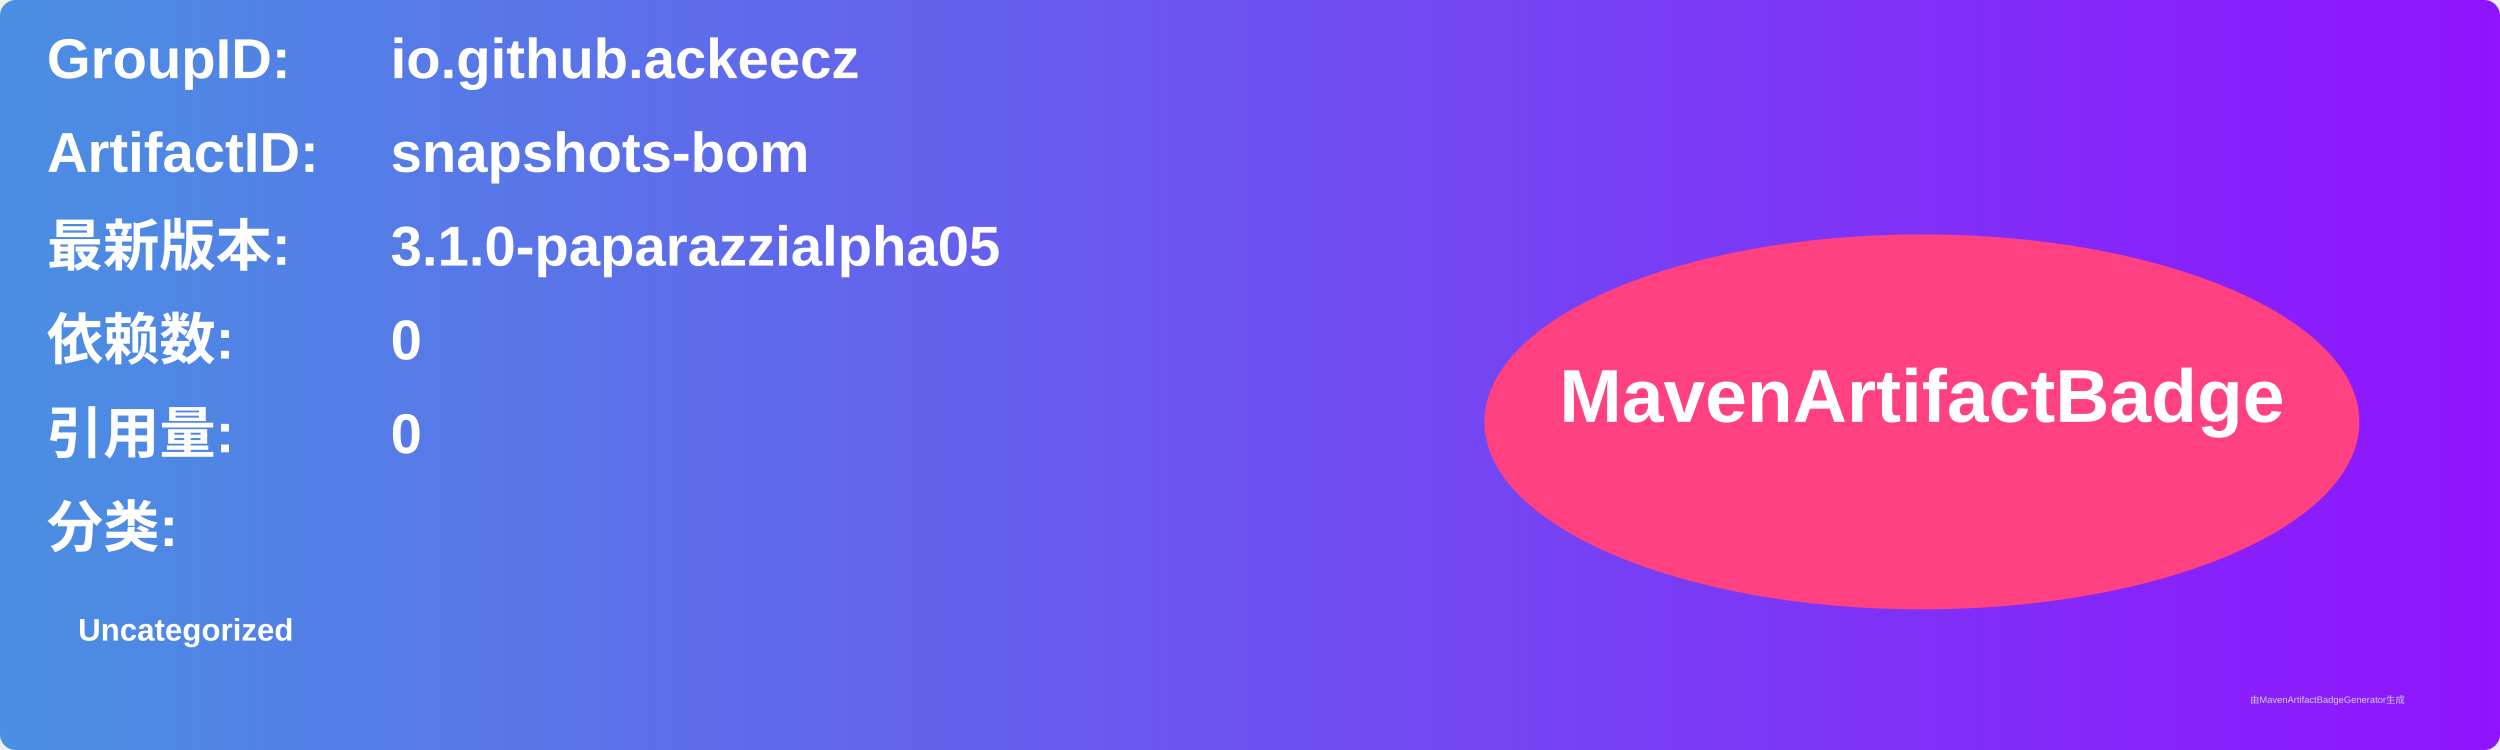
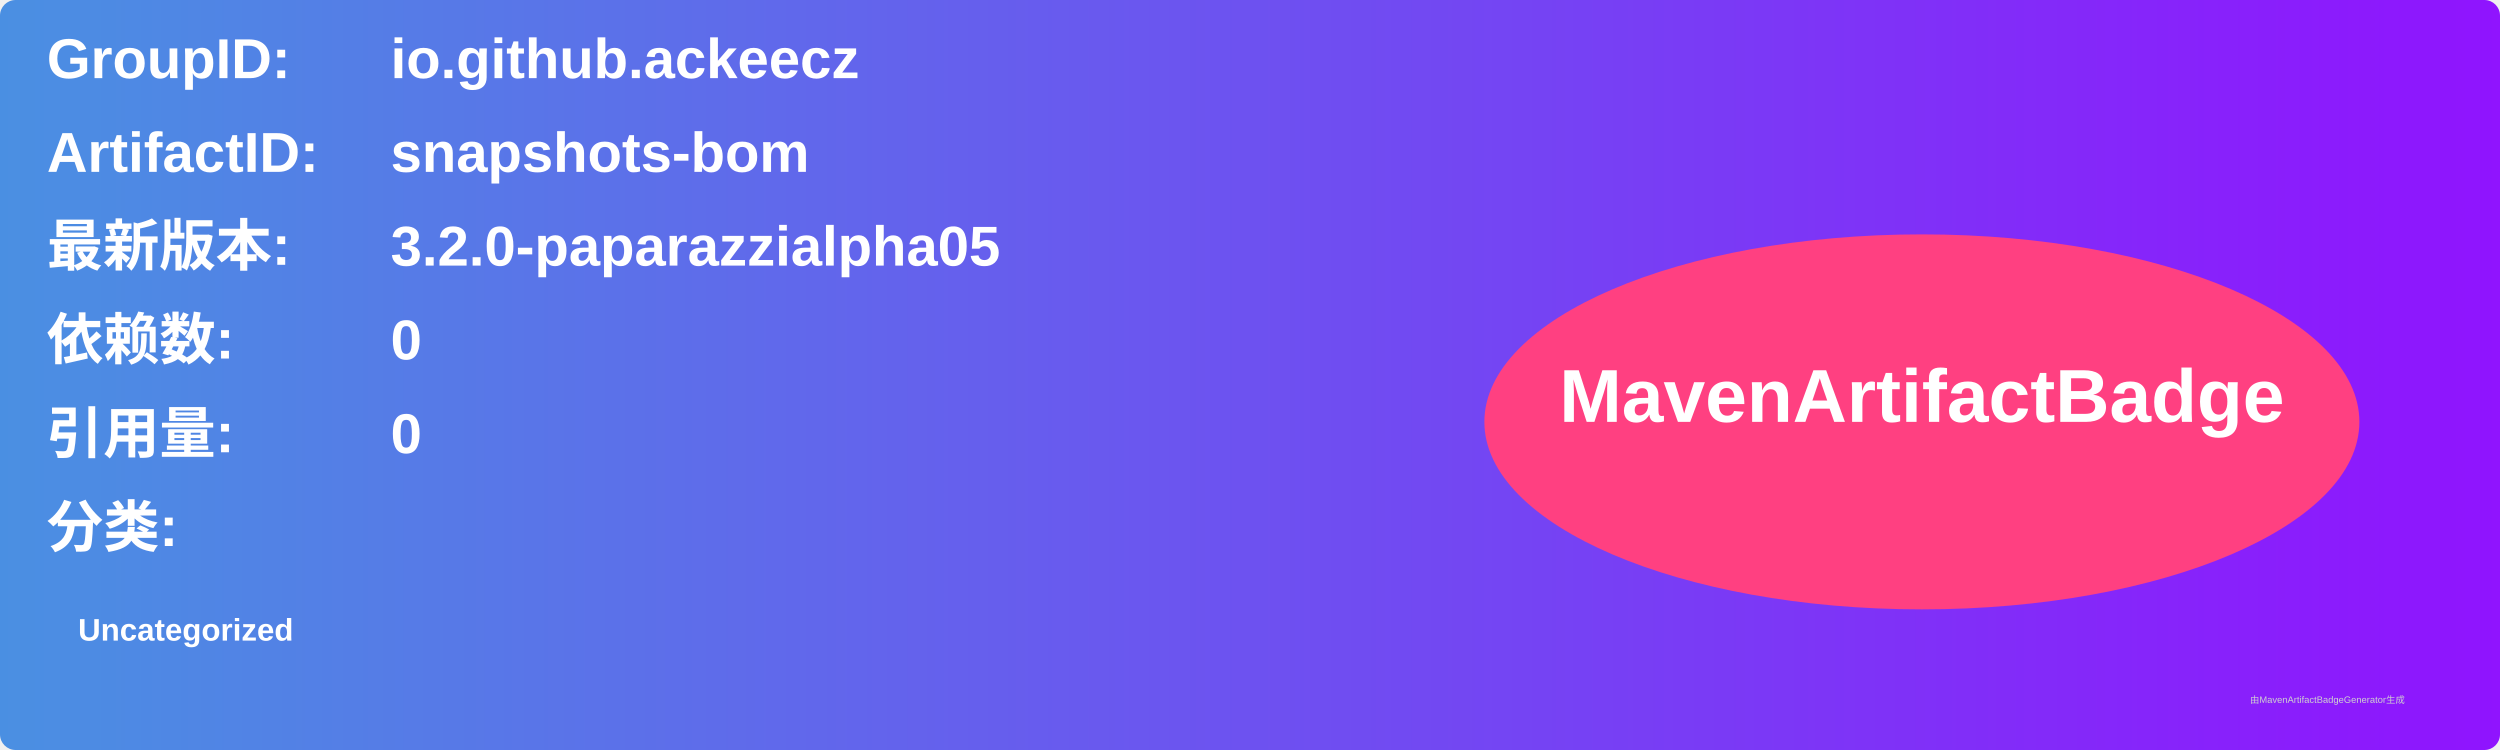
<svg xmlns="http://www.w3.org/2000/svg" width="800" height="240" viewBox="0 0 800 240">
  <linearGradient id="grad" x1="0%" y1="0%" x2="100%" y2="0%">
    <stop offset="0%" stop-color="#4a90e2" />
    <stop offset="100%" stop-color="#9013fe" />
  </linearGradient>
  <rect width="100%" height="100%" rx="5" ry="5" fill="url(#grad)" />
  <g transform="translate(15, 15)">
    <text x="0" y="10" font-family="Arial" font-size="18" fill="white" font-weight="bold" width="260">GroupID:</text>
    <text x="110" y="10" font-family="Arial" font-size="18" fill="white" font-weight="bold" width="460">io.github.ackeecz</text>
    <text x="0" y="40" font-family="Arial" font-size="18" fill="white" font-weight="bold" width="260">ArtifactID:</text>
    <text x="110" y="40" font-family="Arial" font-size="18" fill="white" font-weight="bold" width="460">snapshots-bom</text>
    <text x="0" y="70" font-family="Arial" font-size="18" fill="white" font-weight="bold">最新版本:</text>
    <text x="110" y="70" font-family="Arial" font-size="18" fill="white" font-weight="bold">
-       <tspan font-weight="bold">3.1.0-paparazzialpha05</tspan>
+       <tspan font-weight="bold">3.2.0-paparazzialpha05</tspan>
    </text>
    <text x="0" y="100" font-family="Arial" font-size="18" fill="white" font-weight="bold">依赖数: </text>
    <text x="110" y="100" font-family="Arial" font-size="18" fill="white">
      <tspan font-weight="bold">0</tspan>
    </text>
    <text x="0" y="130" font-family="Arial" font-size="18" fill="white" font-weight="bold">引用量: </text>
    <text x="110" y="130" font-family="Arial" font-size="18" fill="white">
      <tspan font-weight="bold">0</tspan>
    </text>
    <text x="0" y="160" font-family="Arial" font-size="18" fill="white" font-weight="bold">分类:</text>
    <text x="10" y="190" font-family="Arial" font-size="10" fill="white">
      <tspan font-weight="bold">Uncategorized</tspan>
    </text>
    <ellipse cx="600" cy="120" rx="140" ry="60" fill="#ff4081" />
    <text x="600" y="120" text-anchor="middle" font-family="Arial" font-size="24" fill="white" font-weight="bold">MavenArtifactBadge</text>
  </g>
  <text x="720" y="225" font-family="Arial" font-size="3" fill="#d0d0d0">由MavenArtifactBadgeGenerator生成</text>
</svg>
